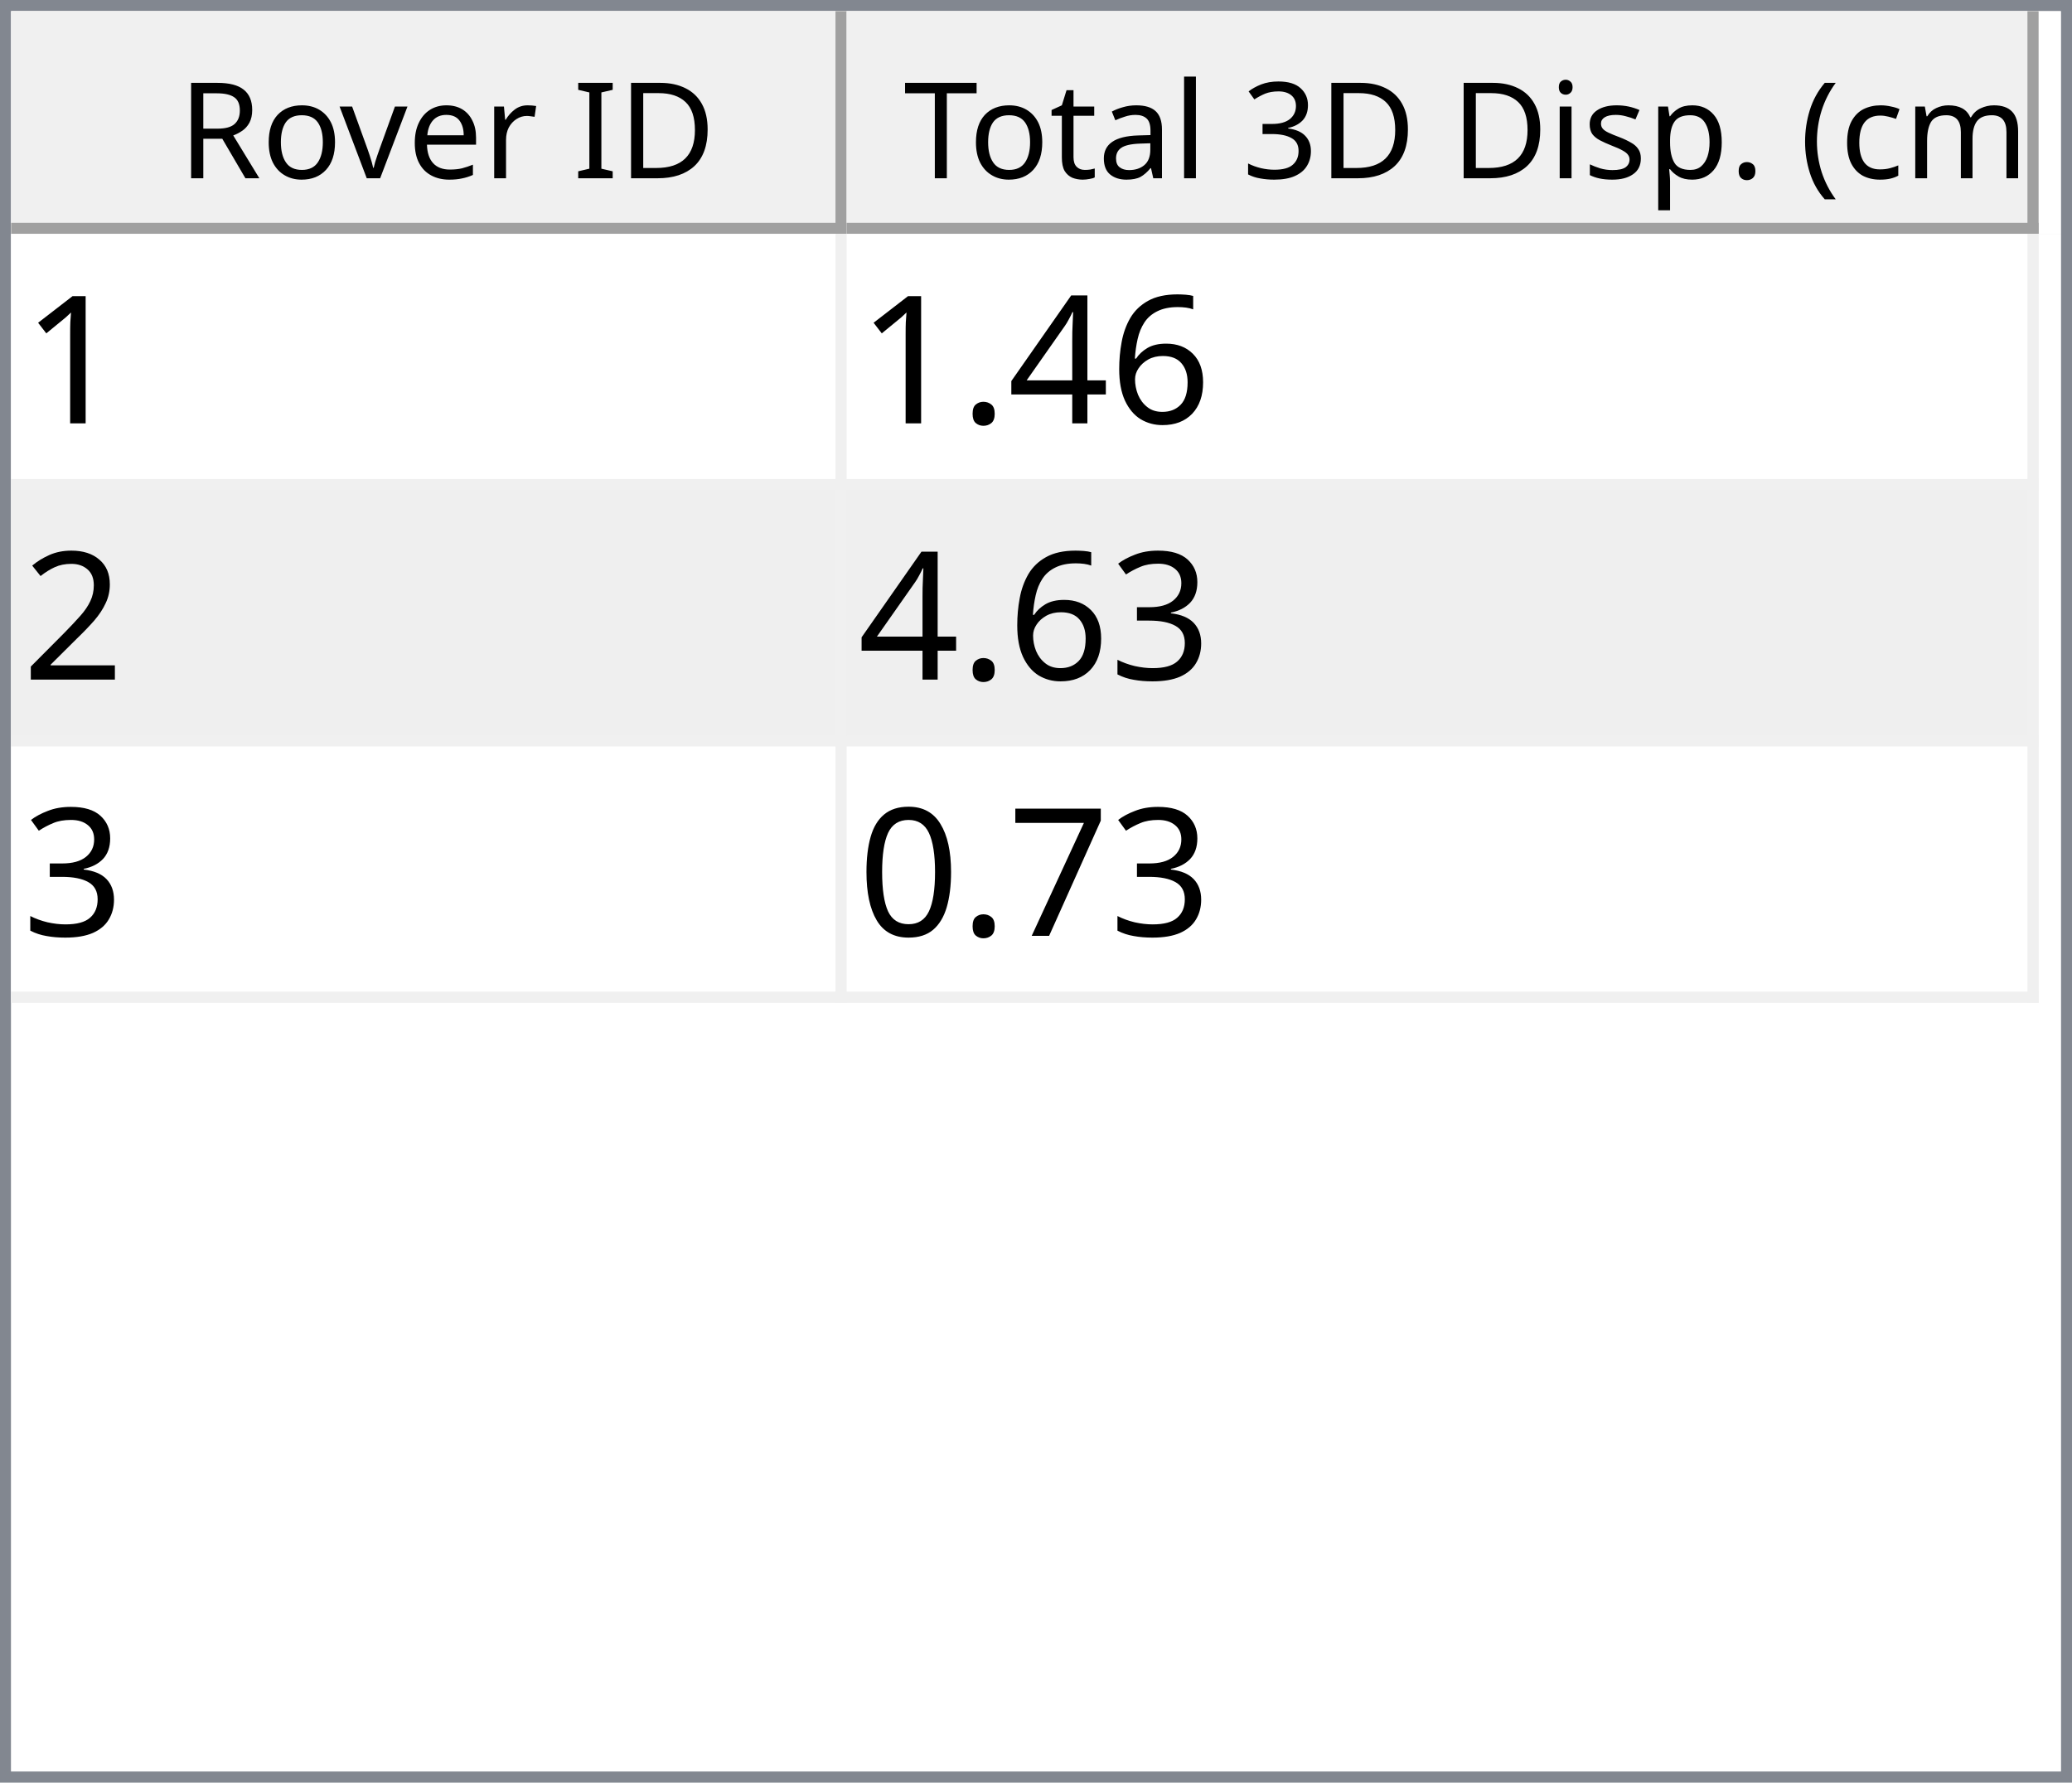
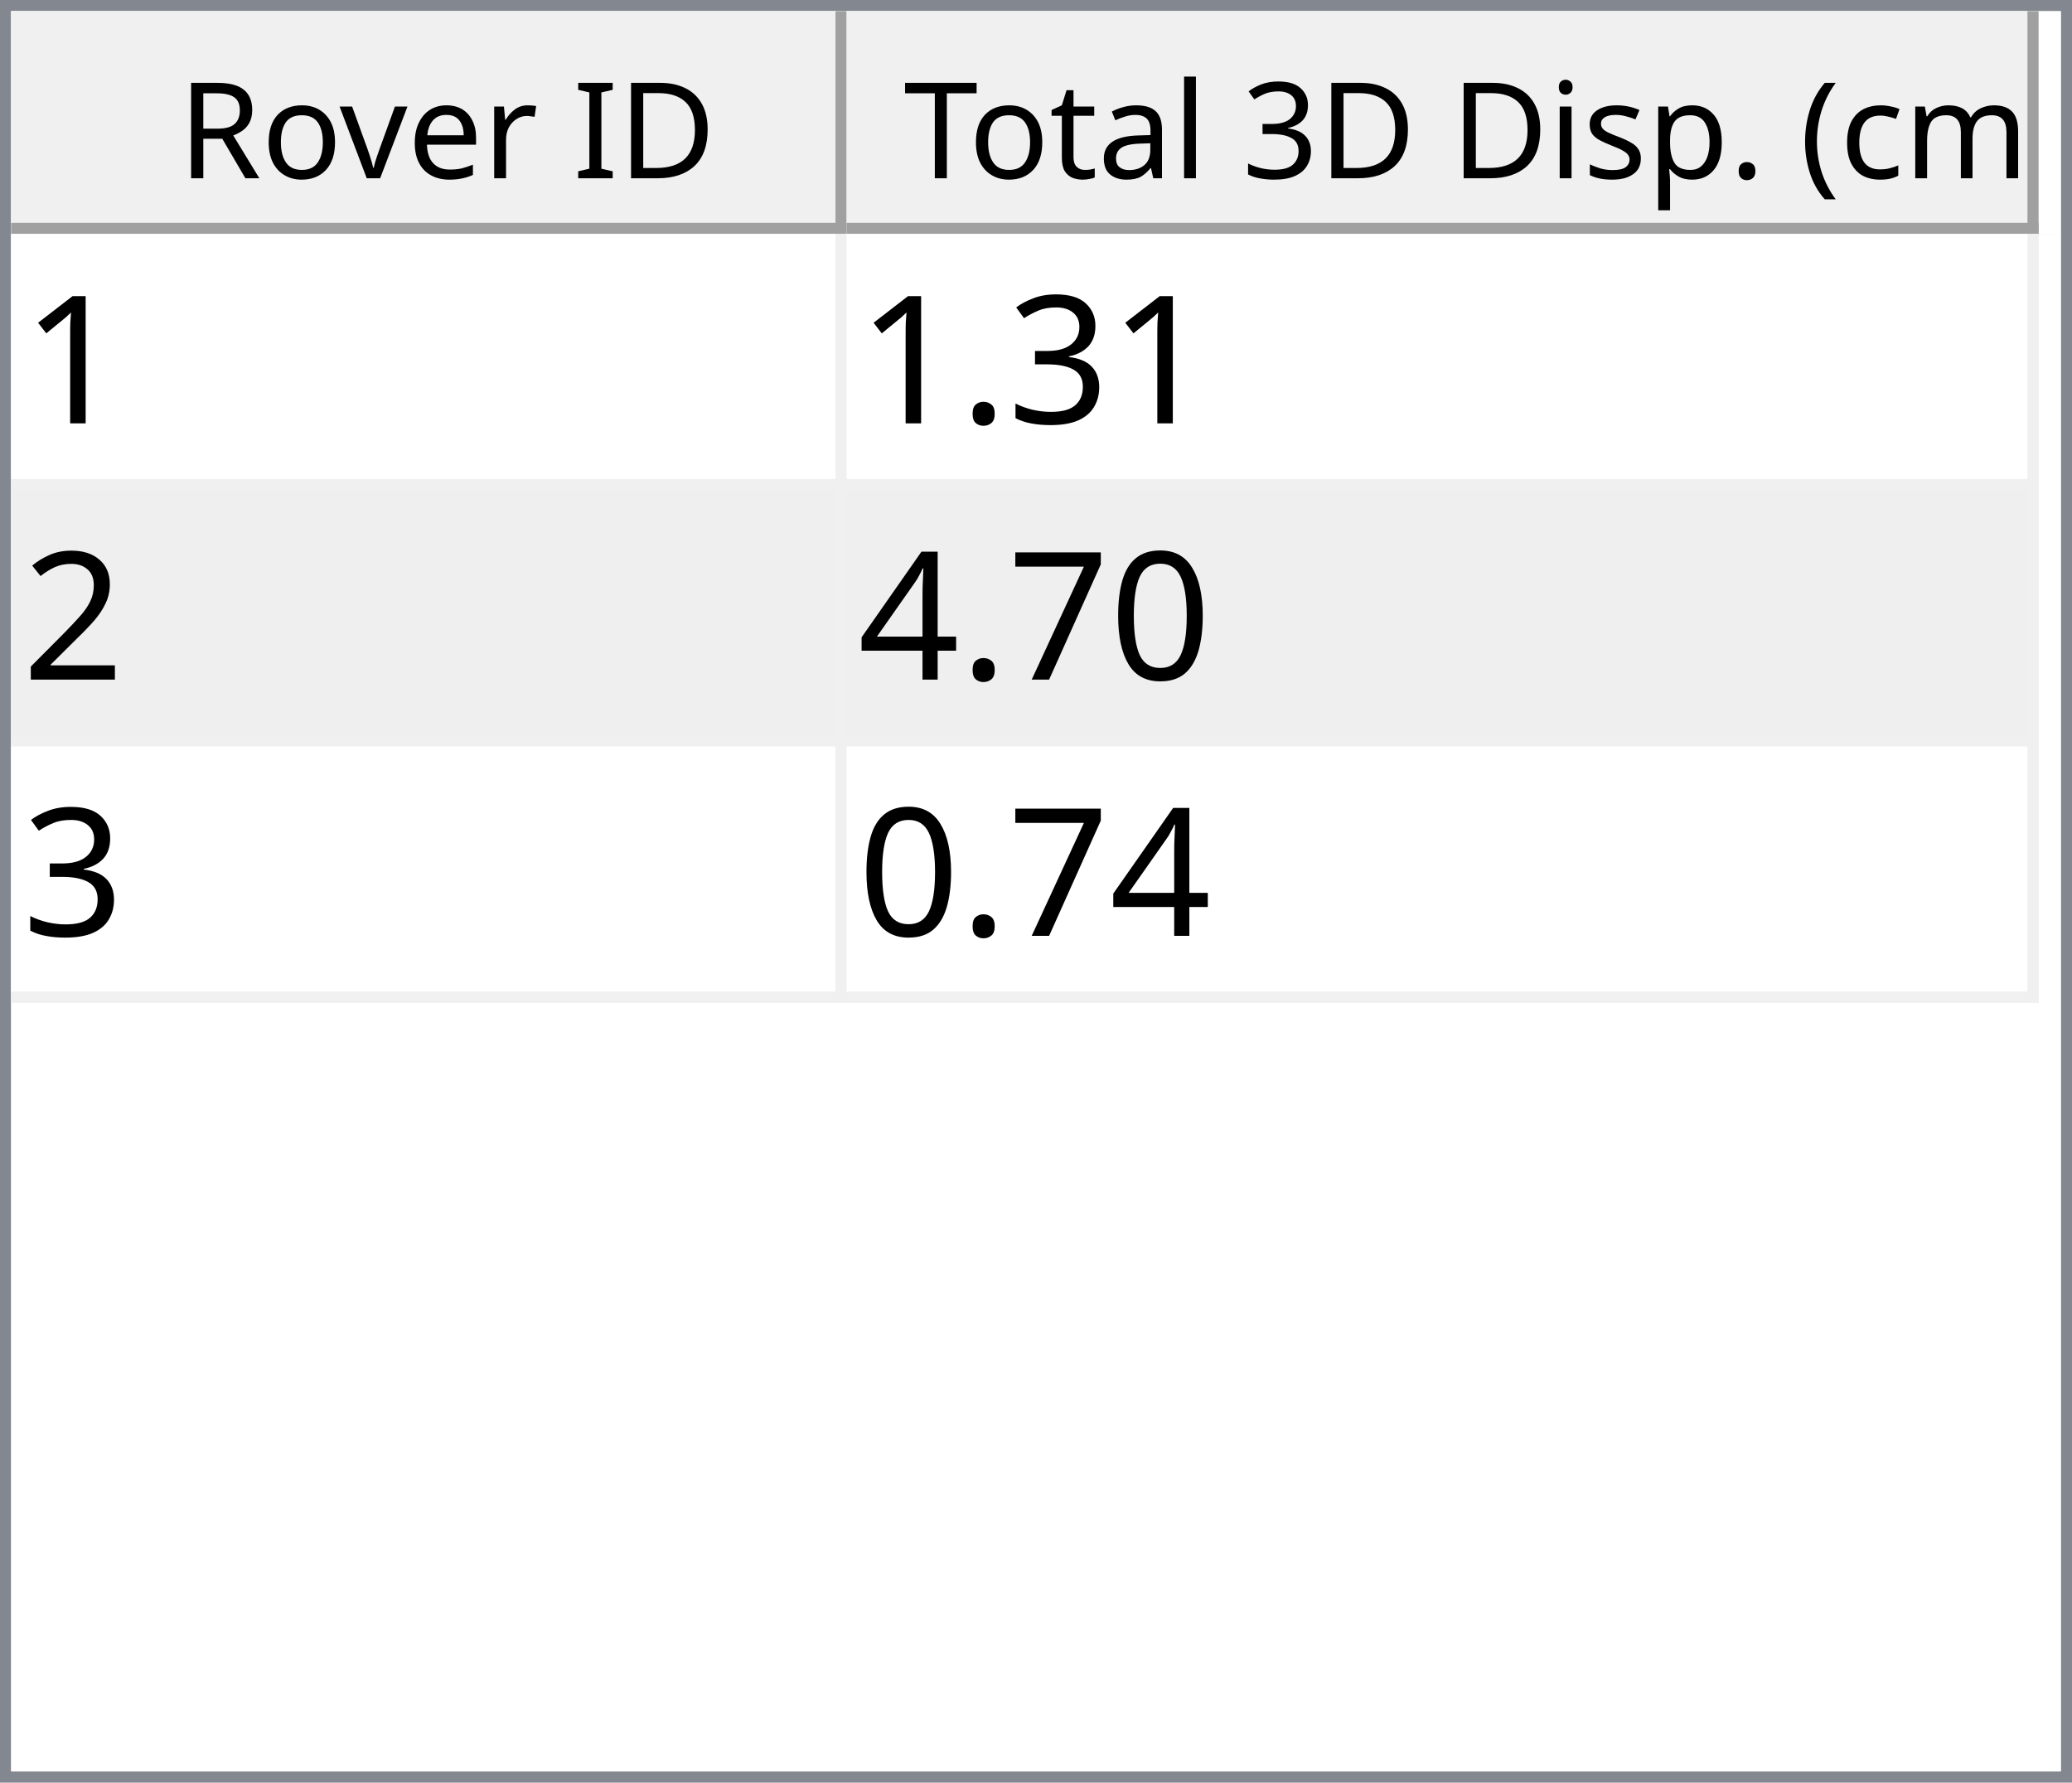
<svg xmlns="http://www.w3.org/2000/svg" style="fill-opacity:1; color-rendering:auto; color-interpolation:auto; text-rendering:auto; stroke:black; stroke-linecap:square; stroke-miterlimit:10; shape-rendering:auto; stroke-opacity:1; fill:black; stroke-dasharray:none; font-weight:normal; stroke-width:1; font-family:'Dialog'; font-style:normal; stroke-linejoin:miter; font-size:12px; stroke-dashoffset:0; image-rendering:auto;" width="186" height="160">
  <defs id="genericDefs" />
  <g>
    <defs id="defs1">
      <clipPath clipPathUnits="userSpaceOnUse" id="clipPath1">
        <path d="M0 0 L186 0 L186 160 L0 160 L0 0 Z" />
      </clipPath>
      <clipPath clipPathUnits="userSpaceOnUse" id="clipPath2">
        <path d="M0 0 L0 160 L186 160 L186 0 Z" />
      </clipPath>
      <clipPath clipPathUnits="userSpaceOnUse" id="clipPath3">
        <path d="M0 0 L0 20 L184 20 L184 0 Z" />
      </clipPath>
      <clipPath clipPathUnits="userSpaceOnUse" id="clipPath4">
        <path d="M0 0 L0 20 L75 20 L75 0 Z" />
      </clipPath>
      <clipPath clipPathUnits="userSpaceOnUse" id="clipPath5">
        <path d="M1 1 L1 19 L74 19 L74 1 Z" />
      </clipPath>
      <clipPath clipPathUnits="userSpaceOnUse" id="clipPath6">
        <path d="M0 0 L0 18 L73 18 L73 0 Z" />
      </clipPath>
      <clipPath clipPathUnits="userSpaceOnUse" id="clipPath7">
        <path d="M-0.5 -0.5 L-0.5 19.5 L74.5 19.5 L74.5 -0.5 Z" />
      </clipPath>
      <clipPath clipPathUnits="userSpaceOnUse" id="clipPath8">
        <path d="M0 0 L0 20 L107 20 L107 0 Z" />
      </clipPath>
      <clipPath clipPathUnits="userSpaceOnUse" id="clipPath9">
        <path d="M1 1 L1 19 L106 19 L106 1 Z" />
      </clipPath>
      <clipPath clipPathUnits="userSpaceOnUse" id="clipPath10">
        <path d="M0 0 L0 18 L105 18 L105 0 Z" />
      </clipPath>
      <clipPath clipPathUnits="userSpaceOnUse" id="clipPath11">
        <path d="M-0.5 -0.5 L-0.5 19.5 L106.5 19.5 L106.5 -0.5 Z" />
      </clipPath>
      <clipPath clipPathUnits="userSpaceOnUse" id="clipPath12">
        <path d="M0 0 L0 138 L184 138 L184 0 Z" />
      </clipPath>
      <clipPath clipPathUnits="userSpaceOnUse" id="clipPath13">
        <path d="M0 0 L0 69 L182 69 L182 0 Z" />
      </clipPath>
      <clipPath clipPathUnits="userSpaceOnUse" id="clipPath14">
        <path d="M-0.5 -0.5 L-0.5 68.5 L181.5 68.5 L181.5 -0.5 Z" />
      </clipPath>
      <clipPath clipPathUnits="userSpaceOnUse" id="clipPath15">
        <path d="M0 0 L0 22 L74 22 L74 0 Z" />
      </clipPath>
      <clipPath clipPathUnits="userSpaceOnUse" id="clipPath16">
        <path d="M0 0 L0 22 L106 22 L106 0 Z" />
      </clipPath>
      <font horiz-adv-x="64.551" id="font1">
        <font-face ascent="107.91" descent="25.098" units-per-em="100" style="font-style:normal; font-family:Segoe UI; font-weight:normal;" />
        <missing-glyph horiz-adv-x="64.551" d="M8.109 0 L8.109 68.266 L56.453 68.266 L56.453 0 L8.109 0 ZM15.328 7.234 L49.219 7.234 L49.219 61.031 L15.328 61.031 L15.328 7.234 Z" />
        <glyph unicode="D" horiz-adv-x="70.117" d="M9.188 0 L9.188 70.016 L28.516 70.016 Q65.531 70.016 65.531 35.891 Q65.531 19.672 55.25 9.836 Q44.969 0 27.734 0 L9.188 0 ZM17.391 62.594 L17.391 7.422 L27.828 7.422 Q41.609 7.422 49.273 14.797 Q56.938 22.172 56.938 35.688 Q56.938 62.594 28.328 62.594 L17.391 62.594 Z" />
        <glyph unicode="I" horiz-adv-x="26.611" d="M17.391 0 L9.188 0 L9.188 70.016 L17.391 70.016 L17.391 0 Z" />
        <glyph unicode=" " horiz-adv-x="27.393" d="" />
        <glyph unicode="r" horiz-adv-x="34.766" d="M34.188 41.891 Q32.078 43.5 28.125 43.5 Q23 43.5 19.555 38.672 Q16.109 33.844 16.109 25.484 L16.109 0 L8.109 0 L8.109 50 L16.109 50 L16.109 39.703 L16.312 39.703 Q18.016 44.969 21.531 47.922 Q25.047 50.875 29.391 50.875 Q32.516 50.875 34.188 50.203 L34.188 41.891 Z" />
        <glyph unicode="e" horiz-adv-x="52.295" d="M48.297 23 L12.984 23 Q13.188 14.656 17.484 10.109 Q21.781 5.562 29.297 5.562 Q37.75 5.562 44.828 11.141 L44.828 3.609 Q38.234 -1.172 27.391 -1.172 Q16.797 -1.172 10.742 5.641 Q4.688 12.453 4.688 24.812 Q4.688 36.469 11.305 43.82 Q17.922 51.172 27.734 51.172 Q37.547 51.172 42.922 44.828 Q48.297 38.484 48.297 27.203 L48.297 23 ZM40.094 29.781 Q40.047 36.719 36.75 40.578 Q33.453 44.438 27.594 44.438 Q21.922 44.438 17.969 40.383 Q14.016 36.328 13.094 29.781 L40.094 29.781 Z" />
        <glyph unicode="v" horiz-adv-x="47.9" d="M47.406 50 L27.484 0 L19.625 0 L0.688 50 L9.469 50 L22.172 13.672 Q23.578 9.672 23.922 6.688 L24.125 6.688 Q24.609 10.453 25.688 13.484 L38.969 50 L47.406 50 Z" />
        <glyph unicode="o" horiz-adv-x="58.594" d="M29 -1.172 Q17.922 -1.172 11.305 5.836 Q4.688 12.844 4.688 24.422 Q4.688 37.016 11.57 44.094 Q18.453 51.172 30.172 51.172 Q41.359 51.172 47.633 44.289 Q53.906 37.406 53.906 25.203 Q53.906 13.234 47.141 6.031 Q40.375 -1.172 29 -1.172 ZM29.594 44.438 Q21.875 44.438 17.383 39.188 Q12.891 33.938 12.891 24.703 Q12.891 15.828 17.43 10.695 Q21.969 5.562 29.594 5.562 Q37.359 5.562 41.531 10.594 Q45.703 15.625 45.703 24.906 Q45.703 34.281 41.531 39.359 Q37.359 44.438 29.594 44.438 Z" />
        <glyph unicode="R" horiz-adv-x="59.814" d="M59.375 0 L49.609 0 L37.891 19.625 Q36.281 22.359 34.766 24.289 Q33.25 26.219 31.664 27.438 Q30.078 28.656 28.25 29.219 Q26.422 29.781 24.125 29.781 L17.391 29.781 L17.391 0 L9.188 0 L9.188 70.016 L30.078 70.016 Q34.672 70.016 38.555 68.867 Q42.438 67.719 45.289 65.375 Q48.141 63.031 49.758 59.547 Q51.375 56.062 51.375 51.375 Q51.375 47.703 50.273 44.656 Q49.172 41.609 47.148 39.211 Q45.125 36.812 42.266 35.133 Q39.406 33.453 35.844 32.516 L35.844 32.328 Q37.594 31.547 38.891 30.547 Q40.188 29.547 41.359 28.18 Q42.531 26.812 43.68 25.078 Q44.828 23.344 46.234 21.047 L59.375 0 ZM17.391 62.594 L17.391 37.203 L28.516 37.203 Q31.594 37.203 34.203 38.133 Q36.812 39.062 38.719 40.797 Q40.625 42.531 41.703 45.047 Q42.781 47.562 42.781 50.688 Q42.781 56.297 39.141 59.445 Q35.5 62.594 28.609 62.594 L17.391 62.594 Z" />
        <glyph unicode=")" horiz-adv-x="30.176" d="M8.297 -15.922 L1.172 -15.922 Q16.406 2.344 16.406 26.812 Q16.406 51.469 1.078 70.016 L8.297 70.016 Q23.531 52.156 23.531 26.703 Q23.531 1.375 8.297 -15.922 Z" />
        <glyph unicode="m" horiz-adv-x="86.133" d="M79.109 0 L71.094 0 L71.094 28.719 Q71.094 37.016 68.531 40.727 Q65.969 44.438 59.906 44.438 Q54.781 44.438 51.195 39.75 Q47.609 35.062 47.609 28.516 L47.609 0 L39.594 0 L39.594 29.688 Q39.594 44.438 28.219 44.438 Q22.953 44.438 19.531 40.016 Q16.109 35.594 16.109 28.516 L16.109 0 L8.109 0 L8.109 50 L16.109 50 L16.109 42.094 L16.312 42.094 Q21.625 51.172 31.844 51.172 Q36.969 51.172 40.773 48.312 Q44.578 45.453 46 40.828 Q51.562 51.172 62.594 51.172 Q79.109 51.172 79.109 30.812 L79.109 0 Z" />
        <glyph unicode="c" horiz-adv-x="46.191" d="M42.188 2.297 Q36.422 -1.172 28.516 -1.172 Q17.828 -1.172 11.258 5.789 Q4.688 12.75 4.688 23.828 Q4.688 36.188 11.766 43.68 Q18.844 51.172 30.672 51.172 Q37.25 51.172 42.281 48.734 L42.281 40.531 Q36.719 44.438 30.375 44.438 Q22.703 44.438 17.797 38.945 Q12.891 33.453 12.891 24.516 Q12.891 15.719 17.508 10.641 Q22.125 5.562 29.891 5.562 Q36.422 5.562 42.188 9.906 L42.188 2.297 Z" />
        <glyph unicode="(" horiz-adv-x="30.176" d="M29.109 -15.922 L21.969 -15.922 Q6.844 1.375 6.844 26.703 Q6.844 52.156 21.969 70.016 L29.203 70.016 Q13.875 51.469 13.875 26.812 Q13.875 2.344 29.109 -15.922 Z" />
        <glyph unicode="." horiz-adv-x="21.68" d="M10.891 -1.078 Q8.641 -1.078 7.055 0.539 Q5.469 2.156 5.469 4.391 Q5.469 6.641 7.055 8.273 Q8.641 9.906 10.891 9.906 Q13.188 9.906 14.797 8.273 Q16.406 6.641 16.406 4.391 Q16.406 2.156 14.797 0.539 Q13.188 -1.078 10.891 -1.078 Z" />
        <glyph unicode="p" horiz-adv-x="58.789" d="M16.312 7.234 L16.109 7.234 L16.109 -23 L8.109 -23 L8.109 50 L16.109 50 L16.109 41.219 L16.312 41.219 Q22.219 51.172 33.594 51.172 Q43.266 51.172 48.688 44.461 Q54.109 37.75 54.109 26.469 Q54.109 13.922 48 6.375 Q41.891 -1.172 31.297 -1.172 Q21.578 -1.172 16.312 7.234 ZM16.109 27.391 L16.109 20.406 Q16.109 14.203 20.141 9.883 Q24.172 5.562 30.375 5.562 Q37.641 5.562 41.773 11.133 Q45.906 16.703 45.906 26.609 Q45.906 34.969 42.047 39.703 Q38.188 44.438 31.594 44.438 Q24.609 44.438 20.359 39.578 Q16.109 34.719 16.109 27.391 Z" />
        <glyph unicode="s" horiz-adv-x="42.432" d="M5.078 1.812 L5.078 10.406 Q11.625 5.562 19.484 5.562 Q30.031 5.562 30.031 12.594 Q30.031 14.594 29.125 15.992 Q28.219 17.391 26.68 18.461 Q25.141 19.531 23.07 20.383 Q21 21.234 18.609 22.172 Q15.281 23.484 12.766 24.828 Q10.25 26.172 8.57 27.859 Q6.891 29.547 6.031 31.695 Q5.172 33.844 5.172 36.719 Q5.172 40.234 6.789 42.945 Q8.406 45.656 11.086 47.484 Q13.766 49.312 17.211 50.242 Q20.656 51.172 24.312 51.172 Q30.812 51.172 35.938 48.922 L35.938 40.828 Q30.422 44.438 23.25 44.438 Q21 44.438 19.195 43.922 Q17.391 43.406 16.094 42.477 Q14.797 41.547 14.086 40.258 Q13.375 38.969 13.375 37.406 Q13.375 35.453 14.086 34.133 Q14.797 32.812 16.164 31.789 Q17.531 30.766 19.484 29.938 Q21.438 29.109 23.922 28.125 Q27.25 26.859 29.883 25.516 Q32.516 24.172 34.375 22.484 Q36.234 20.797 37.234 18.602 Q38.234 16.406 38.234 13.375 Q38.234 9.672 36.602 6.938 Q34.969 4.203 32.234 2.398 Q29.5 0.594 25.93 -0.289 Q22.359 -1.172 18.453 -1.172 Q10.75 -1.172 5.078 1.812 Z" />
        <glyph unicode="i" horiz-adv-x="24.219" d="M12.203 62.703 Q10.062 62.703 8.547 64.164 Q7.031 65.625 7.031 67.875 Q7.031 70.125 8.547 71.609 Q10.062 73.094 12.203 73.094 Q14.406 73.094 15.945 71.609 Q17.484 70.125 17.484 67.875 Q17.484 65.719 15.945 64.211 Q14.406 62.703 12.203 62.703 ZM16.109 0 L8.109 0 L8.109 50 L16.109 50 L16.109 0 Z" />
        <glyph unicode="3" horiz-adv-x="53.906" d="M46.531 19.828 Q46.531 15.094 44.75 11.211 Q42.969 7.328 39.719 4.57 Q36.469 1.812 31.93 0.297 Q27.391 -1.219 21.922 -1.219 Q11.922 -1.219 6 2.594 L6 11.188 Q13.094 5.609 22.219 5.609 Q25.875 5.609 28.828 6.539 Q31.781 7.469 33.906 9.227 Q36.031 10.984 37.18 13.477 Q38.328 15.969 38.328 19.094 Q38.328 32.812 18.797 32.812 L12.984 32.812 L12.984 39.594 L18.5 39.594 Q35.797 39.594 35.797 52.484 Q35.797 64.406 22.609 64.406 Q15.188 64.406 8.688 59.422 L8.688 67.188 Q15.375 71.188 24.609 71.188 Q29 71.188 32.57 69.969 Q36.141 68.75 38.68 66.555 Q41.219 64.359 42.609 61.281 Q44 58.203 44 54.5 Q44 40.672 30.031 36.719 L30.031 36.531 Q33.594 36.141 36.625 34.797 Q39.656 33.453 41.852 31.305 Q44.047 29.156 45.289 26.25 Q46.531 23.344 46.531 19.828 Z" />
        <glyph unicode="l" horiz-adv-x="24.219" d="M16.109 0 L8.109 0 L8.109 74.031 L16.109 74.031 L16.109 0 Z" />
        <glyph unicode="a" horiz-adv-x="50.879" d="M43.891 0 L35.891 0 L35.891 7.812 L35.688 7.812 Q30.469 -1.172 20.312 -1.172 Q12.844 -1.172 8.617 2.781 Q4.391 6.734 4.391 13.281 Q4.391 27.297 20.906 29.594 L35.891 31.688 Q35.891 44.438 25.594 44.438 Q16.547 44.438 9.281 38.281 L9.281 46.484 Q16.656 51.172 26.266 51.172 Q43.891 51.172 43.891 32.516 L43.891 0 ZM35.891 25.297 L23.828 23.641 Q18.266 22.859 15.43 20.875 Q12.594 18.891 12.594 13.875 Q12.594 10.203 15.211 7.883 Q17.828 5.562 22.172 5.562 Q28.125 5.562 32.008 9.742 Q35.891 13.922 35.891 20.312 L35.891 25.297 Z" />
        <glyph unicode="t" horiz-adv-x="33.887" d="M31.297 0.484 Q28.469 -1.078 23.828 -1.078 Q10.688 -1.078 10.688 13.578 L10.688 43.172 L2.094 43.172 L2.094 50 L10.688 50 L10.688 62.203 L18.703 64.797 L18.703 50 L31.297 50 L31.297 43.172 L18.703 43.172 L18.703 14.984 Q18.703 9.969 20.414 7.82 Q22.125 5.672 26.078 5.672 Q29.109 5.672 31.297 7.328 L31.297 0.484 Z" />
        <glyph unicode="T" horiz-adv-x="52.393" d="M50.594 62.594 L30.375 62.594 L30.375 0 L22.172 0 L22.172 62.594 L2 62.594 L2 70.016 L50.594 70.016 L50.594 62.594 Z" />
      </font>
      <font horiz-adv-x="75.0" id="font2">
        <font-face ascent="100.537" descent="21.973" units-per-em="100" style="font-style:normal; font-family:sans-serif; font-weight:normal;" />
        <missing-glyph horiz-adv-x="75.0" d="M12.5 0 L12.5 62.5 L62.5 62.5 L62.5 0 L12.5 0 ZM14.062 1.562 L60.938 1.562 L60.938 60.938 L14.062 60.938 L14.062 1.562 Z" />
        <glyph unicode="1" horiz-adv-x="55.615" d="M37.25 0 L28.469 0 L28.469 56 Q25.297 52.984 20.141 49.953 Q14.984 46.922 10.891 45.406 L10.891 53.906 Q18.266 57.375 23.781 62.305 Q29.297 67.234 31.594 71.875 L37.25 71.875 L37.25 0 Z" />
-         <glyph unicode="6" horiz-adv-x="55.615" d="M49.75 54.047 L41.016 53.375 Q39.844 58.547 37.703 60.891 Q34.125 64.656 28.906 64.656 Q24.703 64.656 21.531 62.312 Q17.391 59.281 14.992 53.469 Q12.594 47.656 12.5 36.922 Q15.672 41.75 20.266 44.094 Q24.859 46.438 29.891 46.438 Q38.672 46.438 44.852 39.969 Q51.031 33.5 51.031 23.25 Q51.031 16.5 48.125 10.719 Q45.219 4.938 40.141 1.859 Q35.062 -1.219 28.609 -1.219 Q17.625 -1.219 10.695 6.859 Q3.766 14.938 3.766 33.5 Q3.766 54.25 11.422 63.672 Q18.109 71.875 29.438 71.875 Q37.891 71.875 43.289 67.141 Q48.688 62.406 49.75 54.047 ZM13.875 23.188 Q13.875 18.656 15.797 14.508 Q17.719 10.359 21.188 8.18 Q24.656 6 28.469 6 Q34.031 6 38.039 10.492 Q42.047 14.984 42.047 22.703 Q42.047 30.125 38.086 34.398 Q34.125 38.672 28.125 38.672 Q22.172 38.672 18.023 34.398 Q13.875 30.125 13.875 23.188 Z" />
-         <glyph unicode="4" horiz-adv-x="55.615" d="M32.328 0 L32.328 17.141 L1.266 17.141 L1.266 25.203 L33.938 71.578 L41.109 71.578 L41.109 25.203 L50.781 25.203 L50.781 17.141 L41.109 17.141 L41.109 0 L32.328 0 ZM32.328 25.203 L32.328 57.469 L9.906 25.203 L32.328 25.203 Z" />
+         <glyph unicode="3" horiz-adv-x="55.615" d="M4.203 18.891 L12.984 20.062 Q14.5 12.594 18.141 9.297 Q21.781 6 27 6 Q33.203 6 37.477 10.297 Q41.75 14.594 41.75 20.953 Q41.75 27 37.797 30.93 Q33.844 34.859 27.734 34.859 Q25.25 34.859 21.531 33.891 L22.516 41.609 Q23.391 41.5 23.922 41.5 Q29.547 41.5 34.039 44.43 Q38.531 47.359 38.531 53.469 Q38.531 58.297 35.258 61.477 Q31.984 64.656 26.812 64.656 Q21.688 64.656 18.266 61.43 Q14.844 58.203 13.875 51.766 L5.078 53.328 Q6.688 62.156 12.398 67.016 Q18.109 71.875 26.609 71.875 Q32.469 71.875 37.398 69.359 Q42.328 66.844 44.945 62.5 Q47.562 58.156 47.562 53.266 Q47.562 48.641 45.07 44.828 Q42.578 41.016 37.703 38.766 Q44.047 37.312 47.562 32.695 Q51.078 28.078 51.078 21.141 Q51.078 11.766 44.242 5.25 Q37.406 -1.266 26.953 -1.266 Q17.531 -1.266 11.305 4.352 Q5.078 9.969 4.203 18.891 Z" />
        <glyph unicode="." horiz-adv-x="27.783" d="M9.078 0 L9.078 10.016 L19.094 10.016 L19.094 0 L9.078 0 Z" />
        <glyph unicode="2" horiz-adv-x="55.615" d="M50.344 8.453 L50.344 0 L3.031 0 Q2.938 3.172 4.047 6.109 Q5.859 10.938 9.836 15.625 Q13.812 20.312 21.344 26.469 Q33.016 36.031 37.117 41.625 Q41.219 47.219 41.219 52.203 Q41.219 57.422 37.477 61.008 Q33.734 64.594 27.734 64.594 Q21.391 64.594 17.578 60.789 Q13.766 56.984 13.719 50.25 L4.688 51.172 Q5.609 61.281 11.664 66.578 Q17.719 71.875 27.938 71.875 Q38.234 71.875 44.242 66.164 Q50.25 60.453 50.25 52 Q50.25 47.703 48.492 43.555 Q46.734 39.406 42.656 34.812 Q38.578 30.219 29.109 22.219 Q21.188 15.578 18.945 13.211 Q16.703 10.844 15.234 8.453 L50.344 8.453 Z" />
-         <glyph unicode="3" horiz-adv-x="55.615" d="M4.203 18.891 L12.984 20.062 Q14.5 12.594 18.141 9.297 Q21.781 6 27 6 Q33.203 6 37.477 10.297 Q41.75 14.594 41.75 20.953 Q41.75 27 37.797 30.93 Q33.844 34.859 27.734 34.859 Q25.25 34.859 21.531 33.891 L22.516 41.609 Q23.391 41.5 23.922 41.5 Q29.547 41.5 34.039 44.43 Q38.531 47.359 38.531 53.469 Q38.531 58.297 35.258 61.477 Q31.984 64.656 26.812 64.656 Q21.688 64.656 18.266 61.43 Q14.844 58.203 13.875 51.766 L5.078 53.328 Q6.688 62.156 12.398 67.016 Q18.109 71.875 26.609 71.875 Q32.469 71.875 37.398 69.359 Q42.328 66.844 44.945 62.5 Q47.562 58.156 47.562 53.266 Q47.562 48.641 45.07 44.828 Q42.578 41.016 37.703 38.766 Q44.047 37.312 47.562 32.695 Q51.078 28.078 51.078 21.141 Q51.078 11.766 44.242 5.25 Q37.406 -1.266 26.953 -1.266 Q17.531 -1.266 11.305 4.352 Q5.078 9.969 4.203 18.891 Z" />
+         <glyph unicode="0" horiz-adv-x="55.615" d="M4.156 35.297 Q4.156 48 6.766 55.742 Q9.375 63.484 14.523 67.68 Q19.672 71.875 27.484 71.875 Q33.25 71.875 37.594 69.555 Q41.938 67.234 44.773 62.867 Q47.609 58.5 49.219 52.227 Q50.828 45.953 50.828 35.297 Q50.828 22.703 48.242 14.969 Q45.656 7.234 40.508 3.008 Q35.359 -1.219 27.484 -1.219 Q17.141 -1.219 11.234 6.203 Q4.156 15.141 4.156 35.297 ZM13.188 35.297 Q13.188 17.672 17.312 11.836 Q21.438 6 27.484 6 Q33.547 6 37.672 11.859 Q41.797 17.719 41.797 35.297 Q41.797 52.984 37.672 58.789 Q33.547 64.594 27.391 64.594 Q21.344 64.594 17.719 59.469 Q13.188 52.938 13.188 35.297 Z" />
        <glyph unicode="7" horiz-adv-x="55.615" d="M4.734 62.203 L4.734 70.656 L51.078 70.656 L51.078 63.812 Q44.234 56.547 37.523 44.484 Q30.812 32.422 27.156 19.672 Q24.516 10.688 23.781 0 L14.75 0 Q14.891 8.453 18.062 20.414 Q21.234 32.375 27.172 43.484 Q33.109 54.594 39.797 62.203 L4.734 62.203 Z" />
-         <glyph unicode="0" horiz-adv-x="55.615" d="M4.156 35.297 Q4.156 48 6.766 55.742 Q9.375 63.484 14.523 67.68 Q19.672 71.875 27.484 71.875 Q33.25 71.875 37.594 69.555 Q41.938 67.234 44.773 62.867 Q47.609 58.5 49.219 52.227 Q50.828 45.953 50.828 35.297 Q50.828 22.703 48.242 14.969 Q45.656 7.234 40.508 3.008 Q35.359 -1.219 27.484 -1.219 Q17.141 -1.219 11.234 6.203 Q4.156 15.141 4.156 35.297 ZM13.188 35.297 Q13.188 17.672 17.312 11.836 Q21.438 6 27.484 6 Q33.547 6 37.672 11.859 Q41.797 17.719 41.797 35.297 Q41.797 52.984 37.672 58.789 Q33.547 64.594 27.391 64.594 Q21.344 64.594 17.719 59.469 Q13.188 52.938 13.188 35.297 Z" />
+         <glyph unicode="4" horiz-adv-x="55.615" d="M32.328 0 L32.328 17.141 L1.266 17.141 L1.266 25.203 L33.938 71.578 L41.109 71.578 L41.109 25.203 L50.781 25.203 L50.781 17.141 L41.109 17.141 L41.109 0 L32.328 0 ZM32.328 25.203 L32.328 57.469 L9.906 25.203 L32.328 25.203 Z" />
      </font>
    </defs>
    <g style="fill:white; stroke:white;">
      <rect x="0" y="0" width="186" style="clip-path:url(#clipPath1); stroke:none;" height="160" />
    </g>
    <g style="fill:white; text-rendering:optimizeSpeed; color-rendering:optimizeSpeed; image-rendering:optimizeSpeed; shape-rendering:crispEdges; stroke:white; color-interpolation:sRGB;">
      <rect x="0" width="186" height="160" y="0" style="stroke:none;" />
      <path style="stroke:none;" d="M0 160 L186 160 L186 0 L0 0 Z" />
    </g>
    <g style="fill:rgb(240,240,240); font-family:'Segoe UI'; stroke:rgb(240,240,240);">
      <rect x="0" y="0" width="186" style="clip-path:url(#clipPath2); stroke:none;" height="160" />
    </g>
    <g style="fill:rgb(130,135,144); font-family:'Segoe UI'; stroke:rgb(130,135,144);">
      <path d="M0 0 L186 0 L186 160 L0 160 L0 0 ZM1 1 L185 1 L185 159 L1 159 L1 1 Z" style="fill-rule:evenodd; clip-path:url(#clipPath2); stroke:none;" />
    </g>
    <g style="fill:white; font-family:'Segoe UI'; stroke:white;" transform="translate(1,1)">
      <rect x="0" y="0" width="184" style="clip-path:url(#clipPath3); stroke:none;" height="20" />
    </g>
    <g style="fill:rgb(240,240,240); font-family:'Segoe UI'; stroke:rgb(240,240,240);" transform="translate(1,1)">
      <rect x="0" y="0" width="75" style="clip-path:url(#clipPath4); stroke:none;" height="20" />
    </g>
    <g style="font-family:'Segoe UI';" transform="translate(2,2)">
      <text x="14" xml:space="preserve" y="14" style="clip-path:url(#clipPath6); stroke:none;">Rover ID</text>
    </g>
    <g style="fill:rgb(160,160,160); font-family:'Segoe UI'; stroke:rgb(160,160,160); stroke-linejoin:bevel;" transform="translate(1.5,1.5)">
      <line x1="74" x2="74" y1="0" style="fill:none; clip-path:url(#clipPath7);" y2="19" />
    </g>
    <g style="fill:rgb(160,160,160); font-family:'Segoe UI'; stroke:rgb(160,160,160); stroke-linejoin:bevel;" transform="matrix(1,0,0,1,1,1) translate(0.5,0.5)">
      <line x1="0" x2="74" y1="19" style="fill:none; clip-path:url(#clipPath7);" y2="19" />
    </g>
    <g style="fill:rgb(240,240,240); font-family:'Segoe UI'; stroke:rgb(240,240,240);" transform="translate(76,1)">
      <rect x="0" y="0" width="107" style="clip-path:url(#clipPath8); stroke:none;" height="20" />
    </g>
    <g style="font-family:'Segoe UI';" transform="translate(77,2)">
      <text x="1" xml:space="preserve" y="14" style="clip-path:url(#clipPath10); stroke:none;"> Total 3D Disp. (cm)</text>
    </g>
    <g style="fill:rgb(160,160,160); font-family:'Segoe UI'; stroke:rgb(160,160,160); stroke-linejoin:bevel;" transform="translate(76.5,1.5)">
      <line x1="106" x2="106" y1="0" style="fill:none; clip-path:url(#clipPath11);" y2="19" />
    </g>
    <g style="fill:rgb(160,160,160); font-family:'Segoe UI'; stroke:rgb(160,160,160); stroke-linejoin:bevel;" transform="matrix(1,0,0,1,76,1) translate(0.5,0.5)">
      <line x1="0" x2="106" y1="19" style="fill:none; clip-path:url(#clipPath11);" y2="19" />
    </g>
    <g style="fill:white; font-family:'Segoe UI'; stroke:white;" transform="translate(1,21)">
      <rect x="0" y="0" width="184" style="clip-path:url(#clipPath12); stroke:none;" height="138" />
    </g>
    <g style="fill:rgb(240,240,240); font-size:16px; font-family:sans-serif; stroke:rgb(240,240,240);" transform="translate(1,21)">
      <rect x="0" y="0" width="182" style="clip-path:url(#clipPath13); stroke:none;" height="69" />
      <line transform="translate(0.5,0.5)" x1="0" x2="181" y1="22" style="clip-path:url(#clipPath14); fill:none; stroke-linejoin:bevel;" y2="22" />
    </g>
    <g transform="matrix(1,0,0,1,1,21) translate(0.5,0.5)" style="fill:rgb(240,240,240); font-size:16px; font-family:sans-serif; stroke:rgb(240,240,240); stroke-linejoin:bevel;">
      <line x1="0" x2="181" y1="45" style="fill:none; clip-path:url(#clipPath14);" y2="45" />
    </g>
    <g transform="matrix(1,0,0,1,1,21) translate(0.5,0.5)" style="fill:rgb(240,240,240); font-size:16px; font-family:sans-serif; stroke:rgb(240,240,240); stroke-linejoin:bevel;">
      <line x1="0" x2="181" y1="68" style="fill:none; clip-path:url(#clipPath14);" y2="68" />
    </g>
    <g transform="matrix(1,0,0,1,1,21) translate(0.5,0.5)" style="fill:rgb(240,240,240); font-size:16px; font-family:sans-serif; stroke:rgb(240,240,240); stroke-linejoin:bevel;">
      <line x1="74" x2="74" y1="0" style="fill:none; clip-path:url(#clipPath14);" y2="68" />
    </g>
    <g transform="matrix(1,0,0,1,1,21) translate(0.5,0.5)" style="fill:rgb(240,240,240); font-size:16px; font-family:sans-serif; stroke:rgb(240,240,240); stroke-linejoin:bevel;">
      <line x1="181" x2="181" y1="0" style="fill:none; clip-path:url(#clipPath14);" y2="68" />
    </g>
    <g style="fill:white; font-size:16px; font-family:sans-serif; stroke:white;" transform="matrix(1,0,0,1,1,21)">
      <rect x="0" y="0" width="74" style="clip-path:url(#clipPath15); stroke:none;" height="22" />
      <text x="1" y="17" style="fill:black; clip-path:url(#clipPath15); stroke:none;" xml:space="preserve">1</text>
    </g>
    <g style="fill:white; font-size:16px; font-family:sans-serif; stroke:white;" transform="matrix(1,0,0,1,1,21) translate(75,0)">
      <rect x="0" y="0" width="106" style="clip-path:url(#clipPath16); stroke:none;" height="22" />
-       <text x="1" y="17" style="fill:black; clip-path:url(#clipPath16); stroke:none;" xml:space="preserve">1.46</text>
+       <text x="1" y="17" style="fill:black; clip-path:url(#clipPath16); stroke:none;" xml:space="preserve">1.31</text>
    </g>
    <g style="fill:rgb(239,239,239); font-size:16px; font-family:sans-serif; stroke:rgb(239,239,239);" transform="matrix(1,0,0,1,1,21) translate(0,23)">
      <rect x="0" y="0" width="74" style="clip-path:url(#clipPath15); stroke:none;" height="22" />
      <text x="1" y="17" style="fill:black; clip-path:url(#clipPath15); stroke:none;" xml:space="preserve">2</text>
    </g>
    <g style="fill:rgb(239,239,239); font-size:16px; font-family:sans-serif; stroke:rgb(239,239,239);" transform="matrix(1,0,0,1,1,21) translate(75,23)">
      <rect x="0" y="0" width="106" style="clip-path:url(#clipPath16); stroke:none;" height="22" />
-       <text x="1" y="17" style="fill:black; clip-path:url(#clipPath16); stroke:none;" xml:space="preserve">4.63</text>
+       <text x="1" y="17" style="fill:black; clip-path:url(#clipPath16); stroke:none;" xml:space="preserve">4.70</text>
    </g>
    <g style="fill:white; font-size:16px; font-family:sans-serif; stroke:white;" transform="matrix(1,0,0,1,1,21) translate(0,46)">
      <rect x="0" y="0" width="74" style="clip-path:url(#clipPath15); stroke:none;" height="22" />
      <text x="1" y="17" style="fill:black; clip-path:url(#clipPath15); stroke:none;" xml:space="preserve">3</text>
    </g>
    <g style="fill:white; font-size:16px; font-family:sans-serif; stroke:white;" transform="matrix(1,0,0,1,1,21) translate(75,46)">
      <rect x="0" y="0" width="106" style="clip-path:url(#clipPath16); stroke:none;" height="22" />
-       <text x="1" y="17" style="fill:black; clip-path:url(#clipPath16); stroke:none;" xml:space="preserve">0.73</text>
+       <text x="1" y="17" style="fill:black; clip-path:url(#clipPath16); stroke:none;" xml:space="preserve">0.74</text>
    </g>
  </g>
</svg>
